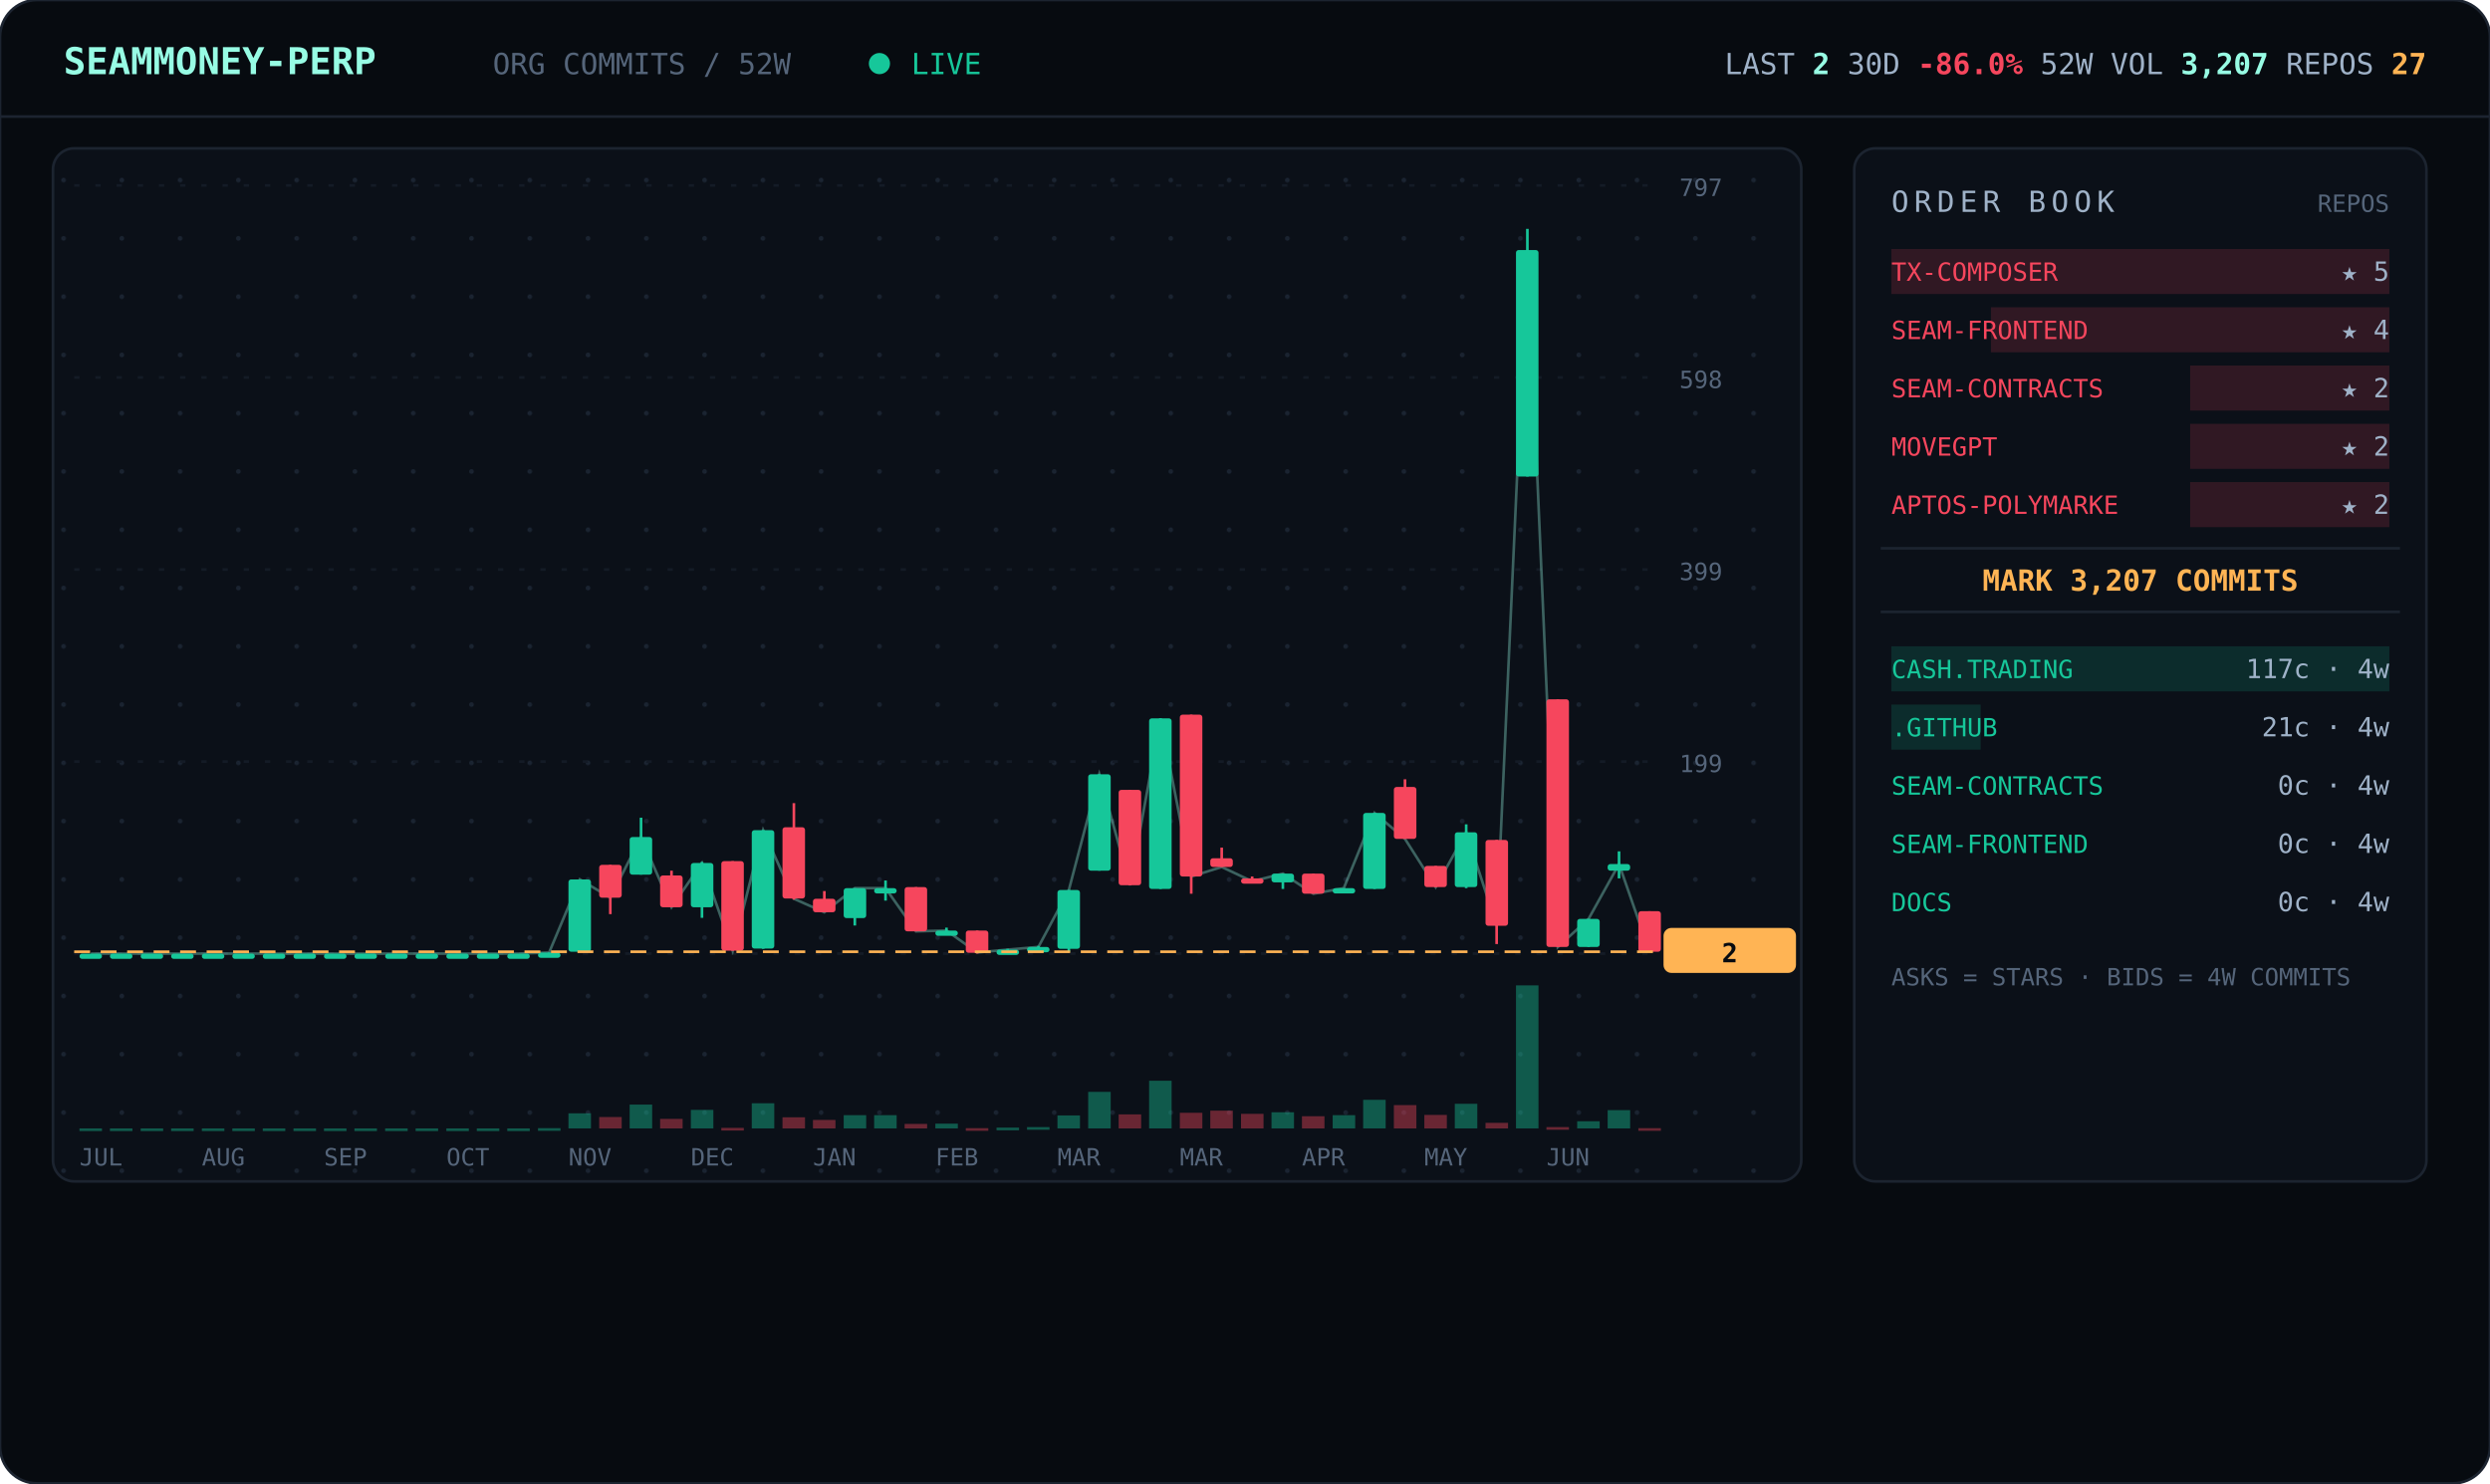
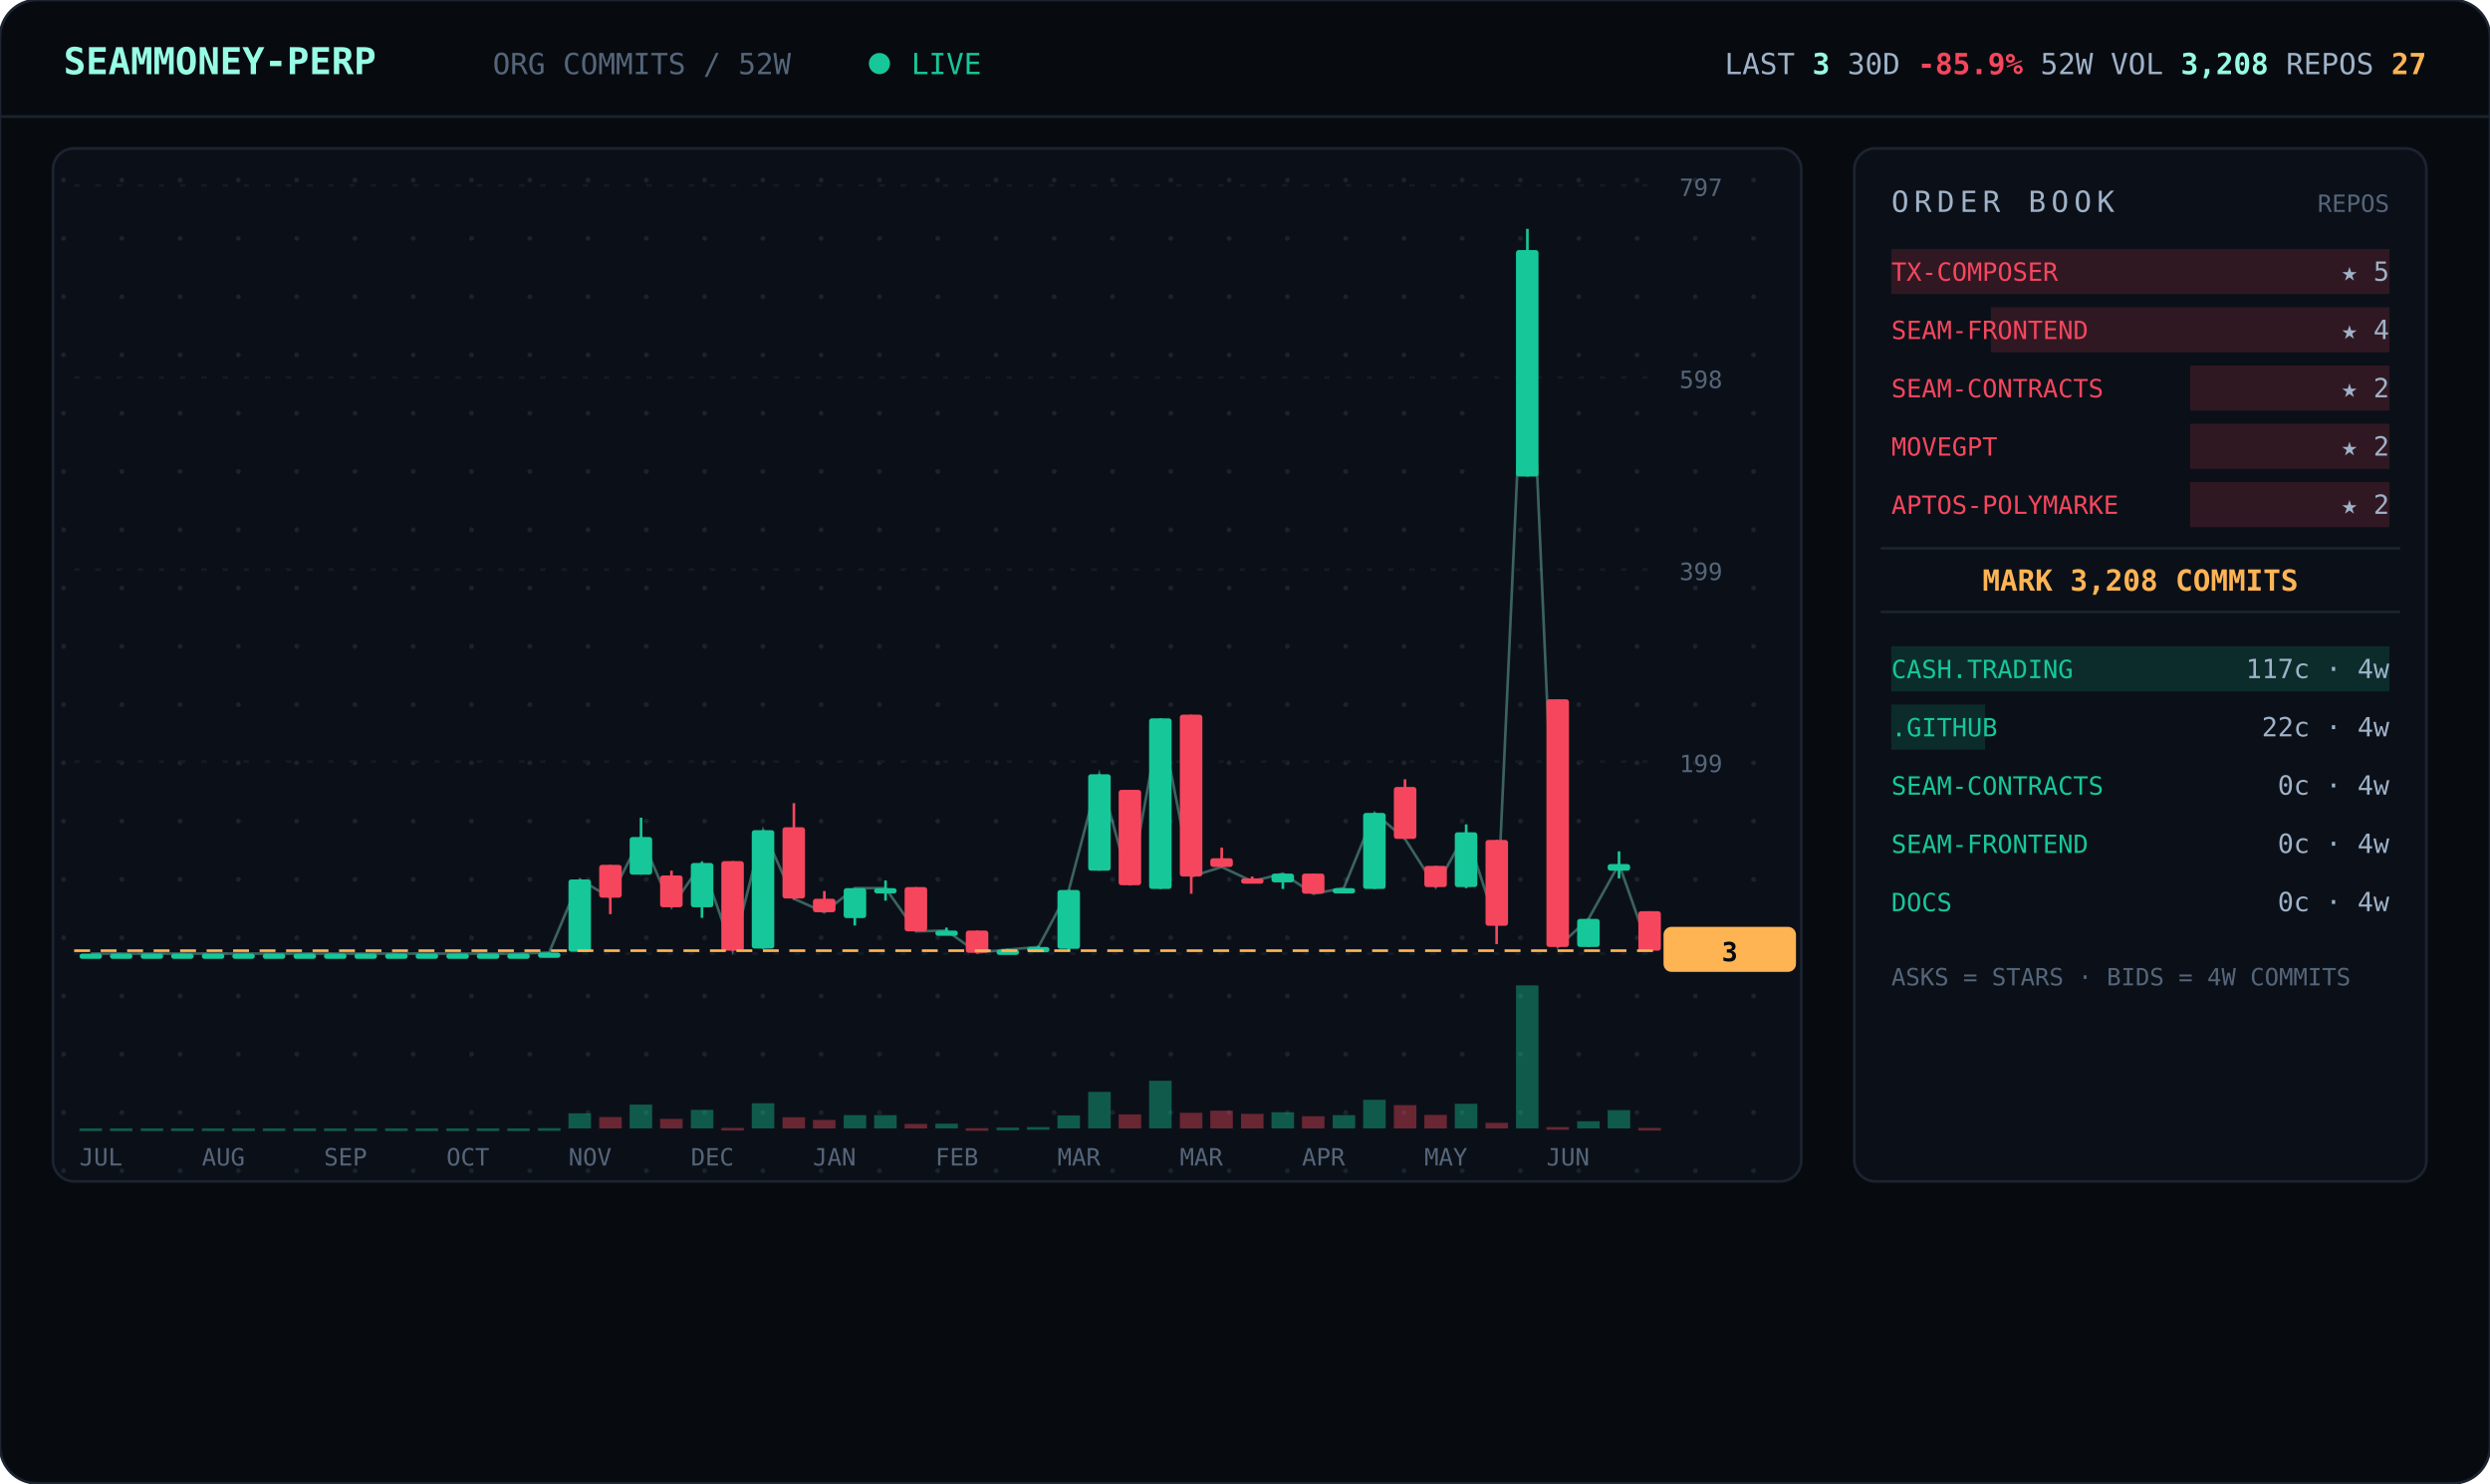
<svg xmlns="http://www.w3.org/2000/svg" viewBox="0 0 940 560" width="940" font-family="ui-monospace,'JetBrains Mono','SF Mono',Menlo,Consolas,monospace">
  <defs>
    <pattern id="dots" width="22" height="22" patternUnits="userSpaceOnUse">
      <circle cx="2" cy="2" r="0.9" fill="#1a2330" />
    </pattern>
  </defs>
  <rect width="940" height="560" rx="14" fill="#070b10" stroke="#1c2430" />
  <line x1="0" y1="44" x2="940" y2="44" stroke="#1c2430" />
  <text x="24" y="28" font-size="14" font-weight="700" fill="#97fce4">SEAMMONEY-PERP</text>
  <text x="186" y="28" font-size="11" fill="#55657a">ORG COMMITS / 52W</text>
  <circle cx="332" cy="24" r="4" fill="#16c79a">
    <animate attributeName="opacity" values="1;0.2;1" dur="2s" repeatCount="indefinite" />
  </circle>
  <text x="344" y="28" font-size="11" fill="#16c79a">LIVE</text>
-   <text x="916" y="28" text-anchor="end" font-size="11" fill="#9fb2c8">LAST <tspan fill="#97fce4" font-weight="700">2</tspan>   30D <tspan fill="#f6465d" font-weight="700">-86.0%</tspan>   52W VOL <tspan fill="#97fce4" font-weight="700">3,207</tspan>   REPOS <tspan fill="#ffb454" font-weight="700">27</tspan>
+   <text x="916" y="28" text-anchor="end" font-size="11" fill="#9fb2c8">LAST <tspan fill="#97fce4" font-weight="700">3</tspan>   30D <tspan fill="#f6465d" font-weight="700">-85.9%</tspan>   52W VOL <tspan fill="#97fce4" font-weight="700">3,208</tspan>   REPOS <tspan fill="#ffb454" font-weight="700">27</tspan>
  </text>
  <rect x="20" y="56" width="660" height="390" rx="8" fill="#0b1018" stroke="#1c2430" />
  <rect x="20" y="56" width="660" height="390" rx="8" fill="url(#dots)" />
  <line x1="28" y1="360.0" x2="624" y2="360.0" stroke="#141b26" stroke-dasharray="2 6" />
  <text x="634" y="364.0" font-size="9" fill="#55657a">0</text>
  <line x1="28" y1="287.5" x2="624" y2="287.5" stroke="#141b26" stroke-dasharray="2 6" />
  <text x="634" y="291.5" font-size="9" fill="#55657a">199</text>
  <line x1="28" y1="215.0" x2="624" y2="215.0" stroke="#141b26" stroke-dasharray="2 6" />
  <text x="634" y="219.0" font-size="9" fill="#55657a">399</text>
  <line x1="28" y1="142.5" x2="624" y2="142.5" stroke="#141b26" stroke-dasharray="2 6" />
  <text x="634" y="146.5" font-size="9" fill="#55657a">598</text>
  <line x1="28" y1="70.0" x2="624" y2="70.0" stroke="#141b26" stroke-dasharray="2 6" />
  <text x="634" y="74.0" font-size="9" fill="#55657a">797</text>
-   <polyline points="34.3,360.0 45.8,360.0 57.3,360.0 68.9,360.0 80.4,360.0 92.0,360.0 103.5,360.0 115.0,360.0 126.6,360.0 138.1,360.0 149.7,360.0 161.2,360.0 172.7,360.0 184.3,360.0 195.8,360.0 207.3,359.6 218.9,332.0 230.4,338.9 242.0,316.0 253.5,342.5 265.0,325.8 276.6,358.9 288.1,313.4 299.7,339.3 311.2,344.4 322.7,335.3 334.3,335.3 345.8,351.6 357.3,351.3 368.9,359.6 380.4,358.5 392.0,357.5 403.5,336.0 415.0,292.3 426.6,334.2 438.1,271.2 449.7,330.9 461.2,327.3 472.7,332.7 484.3,329.8 495.8,337.4 507.3,335.3 518.9,306.9 530.4,316.7 542.0,334.9 553.5,314.2 565.0,349.4 576.6,94.4 588.1,357.5 599.7,346.9 611.2,326.2 622.7,359.3" fill="none" stroke="#97fce4" stroke-width="1" opacity="0.35" />
+   <polyline points="34.3,360.0 45.8,360.0 57.3,360.0 68.9,360.0 80.4,360.0 92.0,360.0 103.5,360.0 115.0,360.0 126.6,360.0 138.1,360.0 149.7,360.0 161.2,360.0 172.7,360.0 184.3,360.0 195.8,360.0 207.3,359.6 218.9,332.0 230.4,338.9 242.0,316.0 253.5,342.5 265.0,325.8 276.6,358.9 288.1,313.4 299.7,339.3 311.2,344.4 322.7,335.3 334.3,335.3 345.8,351.6 357.3,351.3 368.9,359.6 380.4,358.5 392.0,357.5 403.5,336.0 415.0,292.3 426.6,334.2 438.1,271.2 449.7,330.9 461.2,327.3 472.7,332.7 484.3,329.8 495.8,337.4 507.3,335.3 518.9,306.9 530.4,316.7 542.0,334.9 553.5,314.2 565.0,349.4 576.6,94.4 588.1,357.5 599.7,346.9 611.2,326.2 622.7,358.9" fill="none" stroke="#97fce4" stroke-width="1" opacity="0.35" />
  <line x1="34.3" y1="360.0" x2="34.3" y2="360.0" stroke="#16c79a" />
  <rect x="30.0" y="360.0" width="8.5" height="2.0" rx="1" fill="#16c79a" />
  <rect x="30.0" y="426.0" width="8.5" height="1.0" fill="#16c79a" opacity="0.4" />
  <line x1="45.8" y1="360.0" x2="45.8" y2="360.0" stroke="#16c79a" />
  <rect x="41.5" y="360.0" width="8.5" height="2.0" rx="1" fill="#16c79a" />
  <rect x="41.5" y="426.0" width="8.5" height="1.0" fill="#16c79a" opacity="0.4" />
  <line x1="57.3" y1="360.0" x2="57.3" y2="360.0" stroke="#16c79a" />
  <rect x="53.1" y="360.0" width="8.5" height="2.0" rx="1" fill="#16c79a" />
  <rect x="53.1" y="426.0" width="8.5" height="1.0" fill="#16c79a" opacity="0.4" />
  <line x1="68.9" y1="360.0" x2="68.9" y2="360.0" stroke="#16c79a" />
  <rect x="64.6" y="360.0" width="8.5" height="2.0" rx="1" fill="#16c79a" />
  <rect x="64.6" y="426.0" width="8.5" height="1.0" fill="#16c79a" opacity="0.4" />
  <line x1="80.4" y1="360.0" x2="80.4" y2="360.0" stroke="#16c79a" />
  <rect x="76.2" y="360.0" width="8.5" height="2.0" rx="1" fill="#16c79a" />
  <rect x="76.2" y="426.0" width="8.5" height="1.0" fill="#16c79a" opacity="0.4" />
  <line x1="92.0" y1="360.0" x2="92.0" y2="360.0" stroke="#16c79a" />
  <rect x="87.7" y="360.0" width="8.5" height="2.0" rx="1" fill="#16c79a" />
  <rect x="87.7" y="426.0" width="8.5" height="1.0" fill="#16c79a" opacity="0.4" />
  <line x1="103.5" y1="360.0" x2="103.5" y2="360.0" stroke="#16c79a" />
  <rect x="99.2" y="360.0" width="8.5" height="2.0" rx="1" fill="#16c79a" />
  <rect x="99.2" y="426.0" width="8.5" height="1.0" fill="#16c79a" opacity="0.4" />
  <line x1="115.0" y1="360.0" x2="115.0" y2="360.0" stroke="#16c79a" />
  <rect x="110.8" y="360.0" width="8.5" height="2.0" rx="1" fill="#16c79a" />
  <rect x="110.8" y="426.0" width="8.5" height="1.0" fill="#16c79a" opacity="0.4" />
  <line x1="126.6" y1="360.0" x2="126.6" y2="360.0" stroke="#16c79a" />
  <rect x="122.3" y="360.0" width="8.5" height="2.0" rx="1" fill="#16c79a" />
  <rect x="122.3" y="426.0" width="8.5" height="1.0" fill="#16c79a" opacity="0.4" />
  <line x1="138.1" y1="360.0" x2="138.1" y2="360.0" stroke="#16c79a" />
  <rect x="133.8" y="360.0" width="8.5" height="2.0" rx="1" fill="#16c79a" />
  <rect x="133.8" y="426.0" width="8.5" height="1.0" fill="#16c79a" opacity="0.4" />
  <line x1="149.7" y1="360.0" x2="149.7" y2="360.0" stroke="#16c79a" />
  <rect x="145.4" y="360.0" width="8.5" height="2.0" rx="1" fill="#16c79a" />
  <rect x="145.4" y="426.0" width="8.5" height="1.0" fill="#16c79a" opacity="0.4" />
  <line x1="161.2" y1="360.0" x2="161.2" y2="360.0" stroke="#16c79a" />
  <rect x="156.9" y="360.0" width="8.5" height="2.0" rx="1" fill="#16c79a" />
  <rect x="156.9" y="426.0" width="8.5" height="1.0" fill="#16c79a" opacity="0.4" />
  <line x1="172.7" y1="360.0" x2="172.7" y2="360.0" stroke="#16c79a" />
  <rect x="168.5" y="360.0" width="8.5" height="2.0" rx="1" fill="#16c79a" />
  <rect x="168.5" y="426.0" width="8.5" height="1.0" fill="#16c79a" opacity="0.4" />
  <line x1="184.3" y1="360.0" x2="184.3" y2="360.0" stroke="#16c79a" />
  <rect x="180.0" y="360.0" width="8.5" height="2.0" rx="1" fill="#16c79a" />
  <rect x="180.0" y="426.0" width="8.5" height="1.0" fill="#16c79a" opacity="0.4" />
  <line x1="195.8" y1="360.0" x2="195.8" y2="360.0" stroke="#16c79a" />
  <rect x="191.5" y="360.0" width="8.5" height="2.0" rx="1" fill="#16c79a" />
  <rect x="191.5" y="426.0" width="8.5" height="1.0" fill="#16c79a" opacity="0.4" />
  <line x1="207.3" y1="359.6" x2="207.3" y2="360.0" stroke="#16c79a" />
  <rect x="203.1" y="359.6" width="8.5" height="2.0" rx="1" fill="#16c79a" />
  <rect x="203.1" y="425.9" width="8.5" height="1.0" fill="#16c79a" opacity="0.4" />
  <line x1="218.9" y1="332.0" x2="218.9" y2="359.3" stroke="#16c79a" />
  <rect x="214.6" y="332.0" width="8.5" height="27.3" rx="1" fill="#16c79a" />
  <rect x="214.6" y="420.3" width="8.5" height="5.7" fill="#16c79a" opacity="0.4" />
  <line x1="230.4" y1="326.5" x2="230.4" y2="345.1" stroke="#f6465d" />
  <rect x="226.2" y="326.5" width="8.5" height="12.4" rx="1" fill="#f6465d" />
  <rect x="226.2" y="421.7" width="8.5" height="4.3" fill="#f6465d" opacity="0.4" />
  <line x1="242.0" y1="308.7" x2="242.0" y2="330.2" stroke="#16c79a" />
  <rect x="237.7" y="316.0" width="8.5" height="14.2" rx="1" fill="#16c79a" />
  <rect x="237.7" y="417.0" width="8.5" height="9.0" fill="#16c79a" opacity="0.4" />
  <line x1="253.5" y1="328.7" x2="253.5" y2="342.5" stroke="#f6465d" />
  <rect x="249.2" y="330.5" width="8.5" height="12.0" rx="1" fill="#f6465d" />
  <rect x="249.2" y="422.4" width="8.5" height="3.6" fill="#f6465d" opacity="0.4" />
  <line x1="265.0" y1="325.4" x2="265.0" y2="346.5" stroke="#16c79a" />
  <rect x="260.8" y="325.8" width="8.5" height="16.7" rx="1" fill="#16c79a" />
  <rect x="260.8" y="419.0" width="8.5" height="7.0" fill="#16c79a" opacity="0.4" />
  <line x1="276.6" y1="325.1" x2="276.6" y2="358.9" stroke="#f6465d" />
  <rect x="272.3" y="325.1" width="8.5" height="33.8" rx="1" fill="#f6465d" />
  <rect x="272.3" y="425.8" width="8.5" height="1.0" fill="#f6465d" opacity="0.4" />
  <line x1="288.1" y1="313.4" x2="288.1" y2="358.2" stroke="#16c79a" />
  <rect x="283.8" y="313.4" width="8.5" height="44.7" rx="1" fill="#16c79a" />
  <rect x="283.8" y="416.5" width="8.5" height="9.5" fill="#16c79a" opacity="0.4" />
  <line x1="299.7" y1="303.2" x2="299.7" y2="339.6" stroke="#f6465d" />
  <rect x="295.4" y="312.3" width="8.5" height="26.9" rx="1" fill="#f6465d" />
  <rect x="295.4" y="421.8" width="8.5" height="4.2" fill="#f6465d" opacity="0.4" />
  <line x1="311.2" y1="336.4" x2="311.2" y2="344.4" stroke="#f6465d" />
  <rect x="306.9" y="339.3" width="8.5" height="5.1" rx="1" fill="#f6465d" />
  <rect x="306.9" y="422.8" width="8.5" height="3.2" fill="#f6465d" opacity="0.4" />
  <line x1="322.7" y1="335.3" x2="322.7" y2="349.4" stroke="#16c79a" />
  <rect x="318.5" y="335.3" width="8.5" height="11.3" rx="1" fill="#16c79a" />
  <rect x="318.5" y="421.0" width="8.5" height="5.0" fill="#16c79a" opacity="0.4" />
  <line x1="334.3" y1="332.4" x2="334.3" y2="340.0" stroke="#16c79a" />
  <rect x="330.0" y="335.3" width="8.5" height="2.0" rx="1" fill="#16c79a" />
  <rect x="330.0" y="421.0" width="8.5" height="5.0" fill="#16c79a" opacity="0.4" />
  <line x1="345.8" y1="334.9" x2="345.8" y2="351.6" stroke="#f6465d" />
  <rect x="341.5" y="334.9" width="8.5" height="16.7" rx="1" fill="#f6465d" />
  <rect x="341.5" y="424.3" width="8.5" height="1.7" fill="#f6465d" opacity="0.4" />
  <line x1="357.3" y1="350.2" x2="357.3" y2="352.4" stroke="#16c79a" />
  <rect x="353.1" y="351.3" width="8.5" height="2.0" rx="1" fill="#16c79a" />
  <rect x="353.1" y="424.2" width="8.5" height="1.8" fill="#16c79a" opacity="0.4" />
  <line x1="368.9" y1="351.3" x2="368.9" y2="360.0" stroke="#f6465d" />
  <rect x="364.6" y="351.3" width="8.5" height="8.4" rx="1" fill="#f6465d" />
  <rect x="364.6" y="425.9" width="8.5" height="1.0" fill="#f6465d" opacity="0.4" />
  <line x1="380.4" y1="358.2" x2="380.4" y2="359.3" stroke="#16c79a" />
  <rect x="376.2" y="358.5" width="8.5" height="2.0" rx="1" fill="#16c79a" />
  <rect x="376.2" y="425.7" width="8.5" height="1.0" fill="#16c79a" opacity="0.4" />
  <line x1="392.0" y1="357.1" x2="392.0" y2="358.2" stroke="#16c79a" />
  <rect x="387.7" y="357.5" width="8.5" height="2.0" rx="1" fill="#16c79a" />
  <rect x="387.7" y="425.5" width="8.5" height="1.0" fill="#16c79a" opacity="0.4" />
  <line x1="403.5" y1="336.0" x2="403.5" y2="359.3" stroke="#16c79a" />
  <rect x="399.2" y="336.0" width="8.5" height="22.2" rx="1" fill="#16c79a" />
  <rect x="399.2" y="421.1" width="8.5" height="4.9" fill="#16c79a" opacity="0.4" />
  <line x1="415.0" y1="292.3" x2="415.0" y2="328.7" stroke="#16c79a" />
  <rect x="410.8" y="292.3" width="8.5" height="36.4" rx="1" fill="#16c79a" />
  <rect x="410.8" y="412.2" width="8.5" height="13.8" fill="#16c79a" opacity="0.4" />
  <line x1="426.6" y1="298.2" x2="426.6" y2="334.2" stroke="#f6465d" />
  <rect x="422.3" y="298.2" width="8.5" height="36.0" rx="1" fill="#f6465d" />
  <rect x="422.3" y="420.7" width="8.5" height="5.3" fill="#f6465d" opacity="0.4" />
  <line x1="438.1" y1="271.2" x2="438.1" y2="335.6" stroke="#16c79a" />
  <rect x="433.8" y="271.2" width="8.5" height="64.4" rx="1" fill="#16c79a" />
  <rect x="433.8" y="408.0" width="8.5" height="18.0" fill="#16c79a" opacity="0.4" />
  <line x1="449.7" y1="269.8" x2="449.7" y2="337.4" stroke="#f6465d" />
  <rect x="445.4" y="269.8" width="8.5" height="61.1" rx="1" fill="#f6465d" />
  <rect x="445.4" y="420.1" width="8.5" height="5.9" fill="#f6465d" opacity="0.4" />
  <line x1="461.2" y1="320.0" x2="461.2" y2="327.3" stroke="#f6465d" />
  <rect x="456.9" y="324.0" width="8.5" height="3.3" rx="1" fill="#f6465d" />
  <rect x="456.9" y="419.3" width="8.5" height="6.7" fill="#f6465d" opacity="0.4" />
  <line x1="472.7" y1="330.9" x2="472.7" y2="332.7" stroke="#f6465d" />
  <rect x="468.5" y="331.6" width="8.5" height="2.0" rx="1" fill="#f6465d" />
  <rect x="468.5" y="420.5" width="8.5" height="5.5" fill="#f6465d" opacity="0.4" />
  <line x1="484.3" y1="329.8" x2="484.3" y2="335.6" stroke="#16c79a" />
  <rect x="480.0" y="329.8" width="8.5" height="3.3" rx="1" fill="#16c79a" />
  <rect x="480.0" y="419.9" width="8.5" height="6.1" fill="#16c79a" opacity="0.4" />
  <line x1="495.8" y1="329.8" x2="495.8" y2="337.4" stroke="#f6465d" />
  <rect x="491.5" y="329.8" width="8.5" height="7.6" rx="1" fill="#f6465d" />
  <rect x="491.5" y="421.4" width="8.5" height="4.6" fill="#f6465d" opacity="0.4" />
  <line x1="507.3" y1="335.3" x2="507.3" y2="337.1" stroke="#16c79a" />
  <rect x="503.1" y="335.3" width="8.5" height="2.0" rx="1" fill="#16c79a" />
  <rect x="503.1" y="421.0" width="8.5" height="5.0" fill="#16c79a" opacity="0.4" />
  <line x1="518.9" y1="306.9" x2="518.9" y2="335.6" stroke="#16c79a" />
  <rect x="514.6" y="306.9" width="8.5" height="28.7" rx="1" fill="#16c79a" />
  <rect x="514.6" y="415.2" width="8.5" height="10.8" fill="#16c79a" opacity="0.4" />
  <line x1="530.4" y1="294.2" x2="530.4" y2="316.7" stroke="#f6465d" />
  <rect x="526.2" y="297.1" width="8.5" height="19.6" rx="1" fill="#f6465d" />
  <rect x="526.2" y="417.2" width="8.5" height="8.8" fill="#f6465d" opacity="0.4" />
  <line x1="542.0" y1="326.9" x2="542.0" y2="334.9" stroke="#f6465d" />
  <rect x="537.7" y="326.9" width="8.5" height="8.0" rx="1" fill="#f6465d" />
  <rect x="537.7" y="420.9" width="8.5" height="5.1" fill="#f6465d" opacity="0.4" />
  <line x1="553.5" y1="311.2" x2="553.5" y2="335.3" stroke="#16c79a" />
  <rect x="549.2" y="314.2" width="8.5" height="20.7" rx="1" fill="#16c79a" />
  <rect x="549.2" y="416.7" width="8.5" height="9.3" fill="#16c79a" opacity="0.4" />
  <line x1="565.0" y1="317.1" x2="565.0" y2="356.4" stroke="#f6465d" />
  <rect x="560.8" y="317.1" width="8.5" height="32.4" rx="1" fill="#f6465d" />
  <rect x="560.8" y="423.9" width="8.5" height="2.1" fill="#f6465d" opacity="0.4" />
  <line x1="576.6" y1="86.4" x2="576.6" y2="179.9" stroke="#16c79a" />
  <rect x="572.3" y="94.4" width="8.5" height="85.5" rx="1" fill="#16c79a" />
  <rect x="572.3" y="372.0" width="8.5" height="54.0" fill="#16c79a" opacity="0.4" />
  <line x1="588.1" y1="264.0" x2="588.1" y2="357.5" stroke="#f6465d" />
  <rect x="583.8" y="264.0" width="8.5" height="93.5" rx="1" fill="#f6465d" />
  <rect x="583.8" y="425.5" width="8.5" height="1.0" fill="#f6465d" opacity="0.4" />
  <line x1="599.7" y1="346.9" x2="599.7" y2="357.5" stroke="#16c79a" />
  <rect x="595.4" y="346.9" width="8.5" height="10.6" rx="1" fill="#16c79a" />
  <rect x="595.4" y="423.3" width="8.5" height="2.7" fill="#16c79a" opacity="0.4" />
  <line x1="611.2" y1="321.4" x2="611.2" y2="331.6" stroke="#16c79a" />
  <rect x="606.9" y="326.2" width="8.5" height="2.5" rx="1" fill="#16c79a" />
  <rect x="606.9" y="419.1" width="8.5" height="6.9" fill="#16c79a" opacity="0.4" />
-   <line x1="622.7" y1="344.0" x2="622.7" y2="359.3" stroke="#f6465d" />
-   <rect x="618.5" y="344.0" width="8.5" height="15.3" rx="1" fill="#f6465d" />
-   <rect x="618.5" y="425.9" width="8.5" height="1.0" fill="#f6465d" opacity="0.4" />
-   <line x1="28" y1="359.3" x2="624" y2="359.3" stroke="#ffb454" stroke-dasharray="6 4" />
-   <rect x="628" y="350.3" width="50" height="17" rx="3" fill="#ffb454" />
-   <text x="653" y="363.3" text-anchor="middle" font-size="10" font-weight="700" fill="#070b10">2</text>
+   <line x1="622.7" y1="344.0" x2="622.7" y2="358.9" stroke="#f6465d" />
+   <rect x="618.5" y="344.0" width="8.5" height="14.9" rx="1" fill="#f6465d" />
+   <rect x="618.5" y="425.8" width="8.5" height="1.0" fill="#f6465d" opacity="0.4" />
+   <line x1="28" y1="358.9" x2="624" y2="358.9" stroke="#ffb454" stroke-dasharray="6 4" />
+   <rect x="628" y="349.9" width="50" height="17" rx="3" fill="#ffb454" />
+   <text x="653" y="362.9" text-anchor="middle" font-size="10" font-weight="700" fill="#070b10">3</text>
  <text x="30.0" y="440" font-size="9" fill="#55657a">JUL</text>
  <text x="76.2" y="440" font-size="9" fill="#55657a">AUG</text>
  <text x="122.3" y="440" font-size="9" fill="#55657a">SEP</text>
  <text x="168.5" y="440" font-size="9" fill="#55657a">OCT</text>
  <text x="214.6" y="440" font-size="9" fill="#55657a">NOV</text>
  <text x="260.8" y="440" font-size="9" fill="#55657a">DEC</text>
  <text x="306.9" y="440" font-size="9" fill="#55657a">JAN</text>
  <text x="353.1" y="440" font-size="9" fill="#55657a">FEB</text>
  <text x="399.2" y="440" font-size="9" fill="#55657a">MAR</text>
  <text x="445.4" y="440" font-size="9" fill="#55657a">MAR</text>
  <text x="491.5" y="440" font-size="9" fill="#55657a">APR</text>
  <text x="537.7" y="440" font-size="9" fill="#55657a">MAY</text>
  <text x="583.8" y="440" font-size="9" fill="#55657a">JUN</text>
  <rect x="700" y="56" width="216" height="390" rx="8" fill="#0b1018" stroke="#1c2430" />
  <text x="714" y="80" font-size="11" letter-spacing="2" fill="#9fb2c8">ORDER BOOK</text>
  <text x="902" y="80" text-anchor="end" font-size="9" fill="#55657a">REPOS</text>
  <rect x="714.0" y="94" width="188.0" height="17" fill="#f6465d" opacity="0.16" />
  <text x="714" y="106" font-size="9.5" fill="#f6465d">TX-COMPOSER</text>
  <text x="902" y="106" text-anchor="end" font-size="10" fill="#9fb2c8">★ 5</text>
  <rect x="751.6" y="116" width="150.4" height="17" fill="#f6465d" opacity="0.16" />
  <text x="714" y="128" font-size="9.5" fill="#f6465d">SEAM-FRONTEND</text>
  <text x="902" y="128" text-anchor="end" font-size="10" fill="#9fb2c8">★ 4</text>
  <rect x="826.8" y="138" width="75.2" height="17" fill="#f6465d" opacity="0.16" />
  <text x="714" y="150" font-size="9.5" fill="#f6465d">SEAM-CONTRACTS</text>
  <text x="902" y="150" text-anchor="end" font-size="10" fill="#9fb2c8">★ 2</text>
  <rect x="826.8" y="160" width="75.2" height="17" fill="#f6465d" opacity="0.16" />
  <text x="714" y="172" font-size="9.5" fill="#f6465d">MOVEGPT</text>
  <text x="902" y="172" text-anchor="end" font-size="10" fill="#9fb2c8">★ 2</text>
  <rect x="826.8" y="182" width="75.2" height="17" fill="#f6465d" opacity="0.16" />
  <text x="714" y="194" font-size="9.5" fill="#f6465d">APTOS-POLYMARKE</text>
  <text x="902" y="194" text-anchor="end" font-size="10" fill="#9fb2c8">★ 2</text>
  <line x1="710" y1="207" x2="906" y2="207" stroke="#1c2430" />
-   <text x="808.0" y="223" text-anchor="middle" font-size="11" font-weight="700" fill="#ffb454">MARK 3,207 COMMITS</text>
+   <text x="808.0" y="223" text-anchor="middle" font-size="11" font-weight="700" fill="#ffb454">MARK 3,208 COMMITS</text>
  <line x1="710" y1="231" x2="906" y2="231" stroke="#1c2430" />
  <rect x="714" y="244" width="188.0" height="17" fill="#16c79a" opacity="0.16" />
  <text x="714" y="256" font-size="9.5" fill="#16c79a">CASH.TRADING</text>
  <text x="902" y="256" text-anchor="end" font-size="10" fill="#9fb2c8">117c · 4w</text>
-   <rect x="714" y="266" width="33.7" height="17" fill="#16c79a" opacity="0.16" />
+   <rect x="714" y="266" width="35.4" height="17" fill="#16c79a" opacity="0.16" />
  <text x="714" y="278" font-size="9.5" fill="#16c79a">.GITHUB</text>
-   <text x="902" y="278" text-anchor="end" font-size="10" fill="#9fb2c8">21c · 4w</text>
+   <text x="902" y="278" text-anchor="end" font-size="10" fill="#9fb2c8">22c · 4w</text>
  <rect x="714" y="288" width="0.0" height="17" fill="#16c79a" opacity="0.16" />
  <text x="714" y="300" font-size="9.5" fill="#16c79a">SEAM-CONTRACTS</text>
  <text x="902" y="300" text-anchor="end" font-size="10" fill="#9fb2c8">0c · 4w</text>
  <rect x="714" y="310" width="0.0" height="17" fill="#16c79a" opacity="0.16" />
  <text x="714" y="322" font-size="9.5" fill="#16c79a">SEAM-FRONTEND</text>
  <text x="902" y="322" text-anchor="end" font-size="10" fill="#9fb2c8">0c · 4w</text>
  <rect x="714" y="332" width="0.0" height="17" fill="#16c79a" opacity="0.16" />
  <text x="714" y="344" font-size="9.5" fill="#16c79a">DOCS</text>
  <text x="902" y="344" text-anchor="end" font-size="10" fill="#9fb2c8">0c · 4w</text>
  <text x="714" y="372" font-size="9" fill="#55657a">ASKS = STARS · BIDS = 4W COMMITS</text>
</svg>
